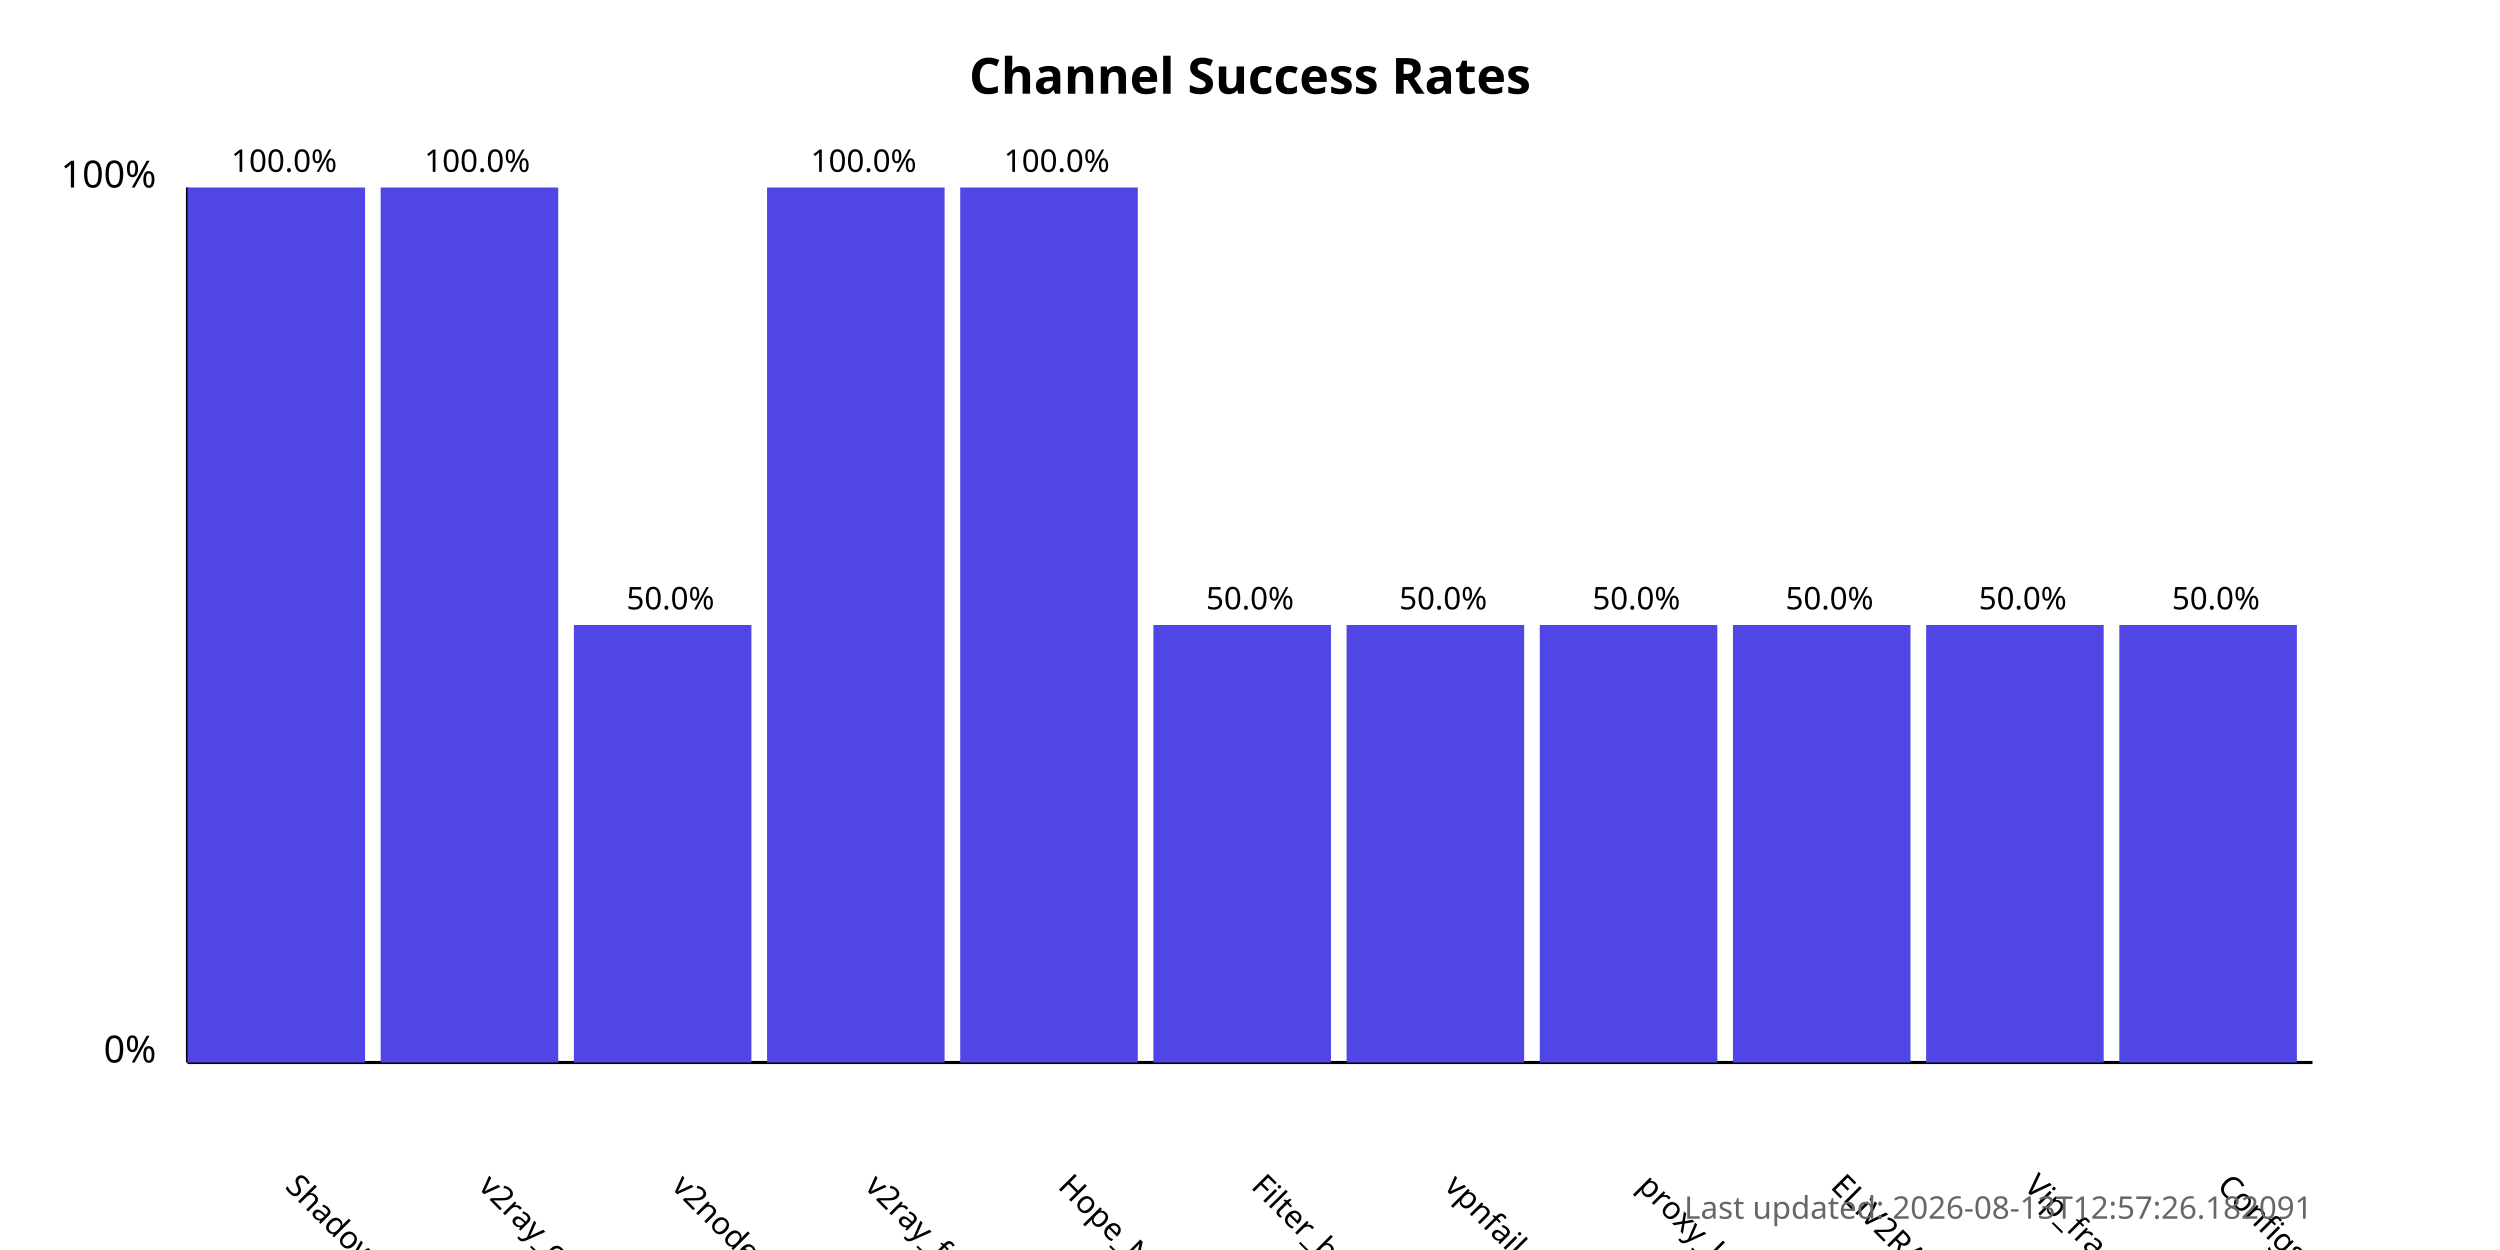
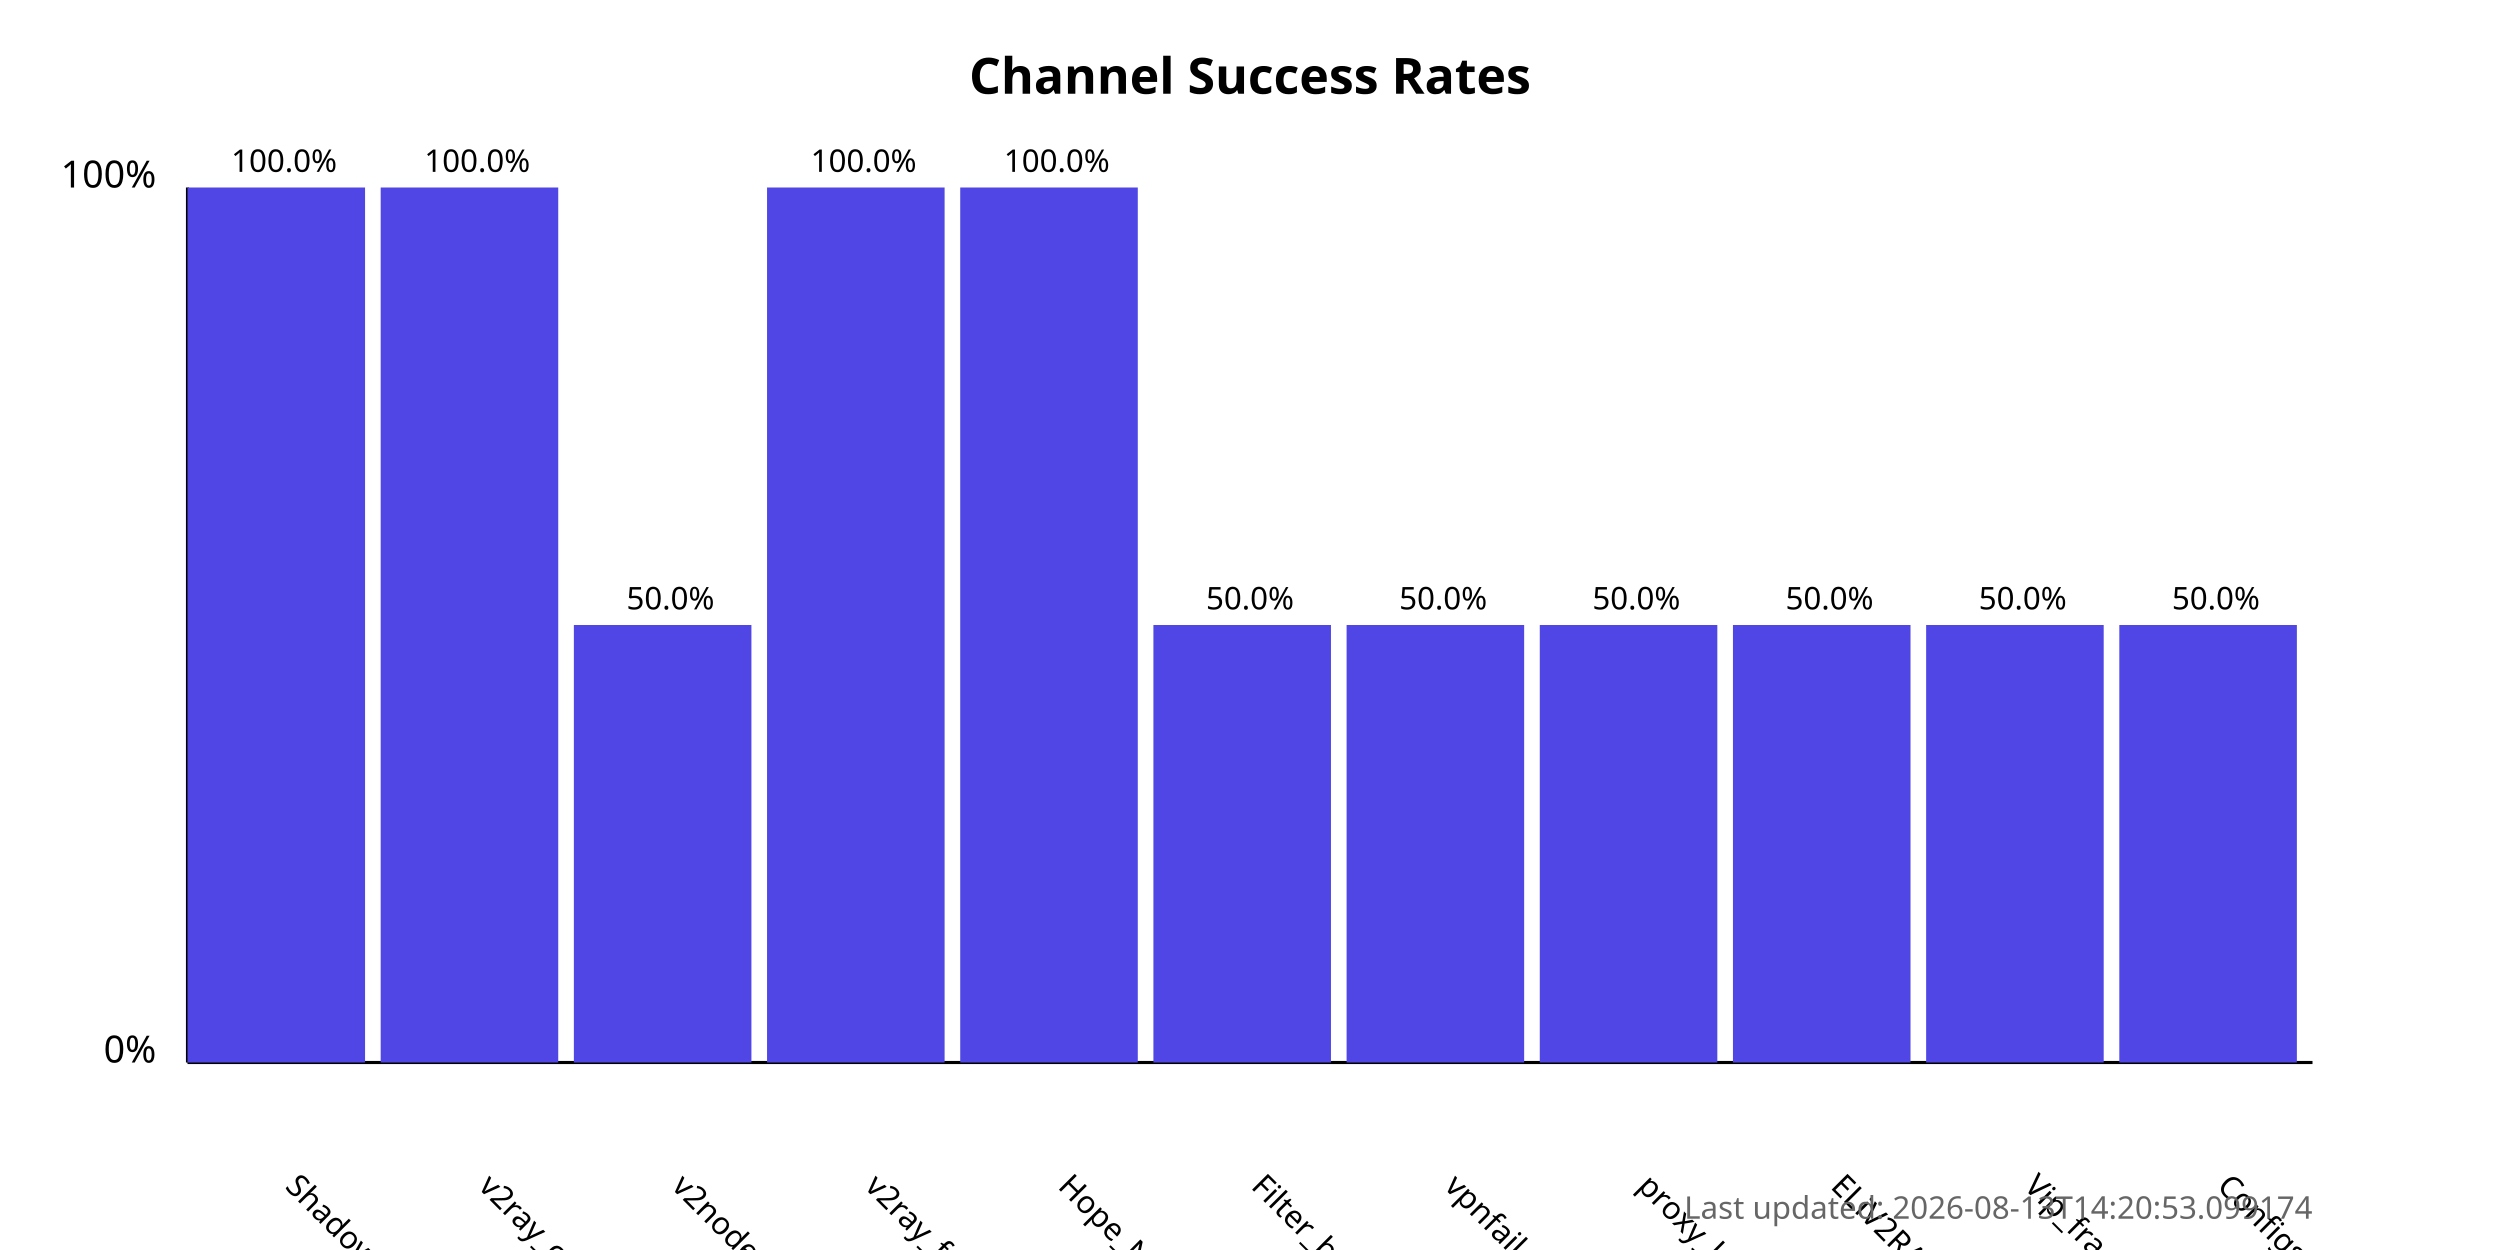
<svg xmlns="http://www.w3.org/2000/svg" width="800" height="400">
  <style>
            .chart-title { font: bold 16px sans-serif; }
            .axis-label { font: 12px sans-serif; }
            .tick-label { font: 10px sans-serif; }
            .bar { fill: #4f46e5; }
            .bar:hover { fill: #6366f1; }
            .timestamp { font: 10px sans-serif; fill: #666; }
        </style>
  <text x="400.0" y="30" text-anchor="middle" class="chart-title">
            Channel Success Rates
        </text>
  <line x1="60" y1="340" x2="60" y2="60" stroke="black" stroke-width="1" />
  <line x1="60" y1="340" x2="740" y2="340" stroke="black" stroke-width="1" />
  <text x="50" y="340" text-anchor="end" class="axis-label">0%</text>
  <text x="50" y="60" text-anchor="end" class="axis-label">100%</text>
  <g>
    <rect x="60" y="60.0" width="56.818" height="280.0" class="bar" />
    <text x="90.909" y="380" transform="rotate(45, 90.90909, 380)" text-anchor="start" class="tick-label">
                ShadowProxy66
            </text>
    <text x="90.909" y="55.0" text-anchor="middle" class="tick-label">
                100.0%
            </text>
  </g>
  <g>
    <rect x="121.818" y="60.0" width="56.818" height="280.0" class="bar" />
    <text x="152.727" y="380" transform="rotate(45, 152.7273, 380)" text-anchor="start" class="tick-label">
                v2ray_configs_pool
            </text>
    <text x="152.727" y="55.0" text-anchor="middle" class="tick-label">
                100.0%
            </text>
  </g>
  <g>
    <rect x="183.636" y="200.0" width="56.818" height="140.0" class="bar" />
    <text x="214.545" y="380" transform="rotate(45, 214.5455, 380)" text-anchor="start" class="tick-label">
                v2nodes
            </text>
    <text x="214.545" y="195.0" text-anchor="middle" class="tick-label">
                50.0%
            </text>
  </g>
  <g>
    <rect x="245.455" y="60.0" width="56.818" height="280.0" class="bar" />
    <text x="276.364" y="380" transform="rotate(45, 276.3636, 380)" text-anchor="start" class="tick-label">
                v2ray_free_conf
            </text>
    <text x="276.364" y="55.0" text-anchor="middle" class="tick-label">
                100.0%
            </text>
  </g>
  <g>
    <rect x="307.273" y="60.0" width="56.818" height="280.0" class="bar" />
    <text x="338.182" y="380" transform="rotate(45, 338.1818, 380)" text-anchor="start" class="tick-label">
                Hope_Net
            </text>
    <text x="338.182" y="55.0" text-anchor="middle" class="tick-label">
                100.0%
            </text>
  </g>
  <g>
    <rect x="369.091" y="200.0" width="56.818" height="140.0" class="bar" />
    <text x="400.0" y="380" transform="rotate(45, 400.0, 380)" text-anchor="start" class="tick-label">
                Filter_breaker
            </text>
    <text x="400.0" y="195.0" text-anchor="middle" class="tick-label">
                50.0%
            </text>
  </g>
  <g>
    <rect x="430.909" y="200.0" width="56.818" height="140.0" class="bar" />
    <text x="461.818" y="380" transform="rotate(45, 461.8182, 380)" text-anchor="start" class="tick-label">
                vpnfail_vless
            </text>
    <text x="461.818" y="195.0" text-anchor="middle" class="tick-label">
                50.0%
            </text>
  </g>
  <g>
    <rect x="492.727" y="200.0" width="56.818" height="140.0" class="bar" />
    <text x="523.636" y="380" transform="rotate(45, 523.6364, 380)" text-anchor="start" class="tick-label">
                proxy_kafee
            </text>
    <text x="523.636" y="195.0" text-anchor="middle" class="tick-label">
                50.0%
            </text>
  </g>
  <g>
    <rect x="554.545" y="200.0" width="56.818" height="140.0" class="bar" />
    <text x="585.455" y="380" transform="rotate(45, 585.4545, 380)" text-anchor="start" class="tick-label">
                ELiV2RAY
            </text>
    <text x="585.455" y="195.0" text-anchor="middle" class="tick-label">
                50.0%
            </text>
  </g>
  <g>
    <rect x="616.364" y="200.0" width="56.818" height="140.0" class="bar" />
    <text x="647.273" y="380" transform="rotate(45, 647.2727, 380)" text-anchor="start" class="tick-label">
                Vip_fragment_v2ray
            </text>
    <text x="647.273" y="195.0" text-anchor="middle" class="tick-label">
                50.0%
            </text>
  </g>
  <g>
    <rect x="678.182" y="200.0" width="56.818" height="140.0" class="bar" />
    <text x="709.091" y="380" transform="rotate(45, 709.0909, 380)" text-anchor="start" class="tick-label">
                ConfigsHubPlus
            </text>
    <text x="709.091" y="195.0" text-anchor="middle" class="tick-label">
                50.0%
            </text>
  </g>
  <text x="740" y="390" text-anchor="end" class="timestamp">
-             Last updated: 2026-08-13T12:57:26.182091
+             Last updated: 2026-08-13T14:20:53.099174
        </text>
</svg>
